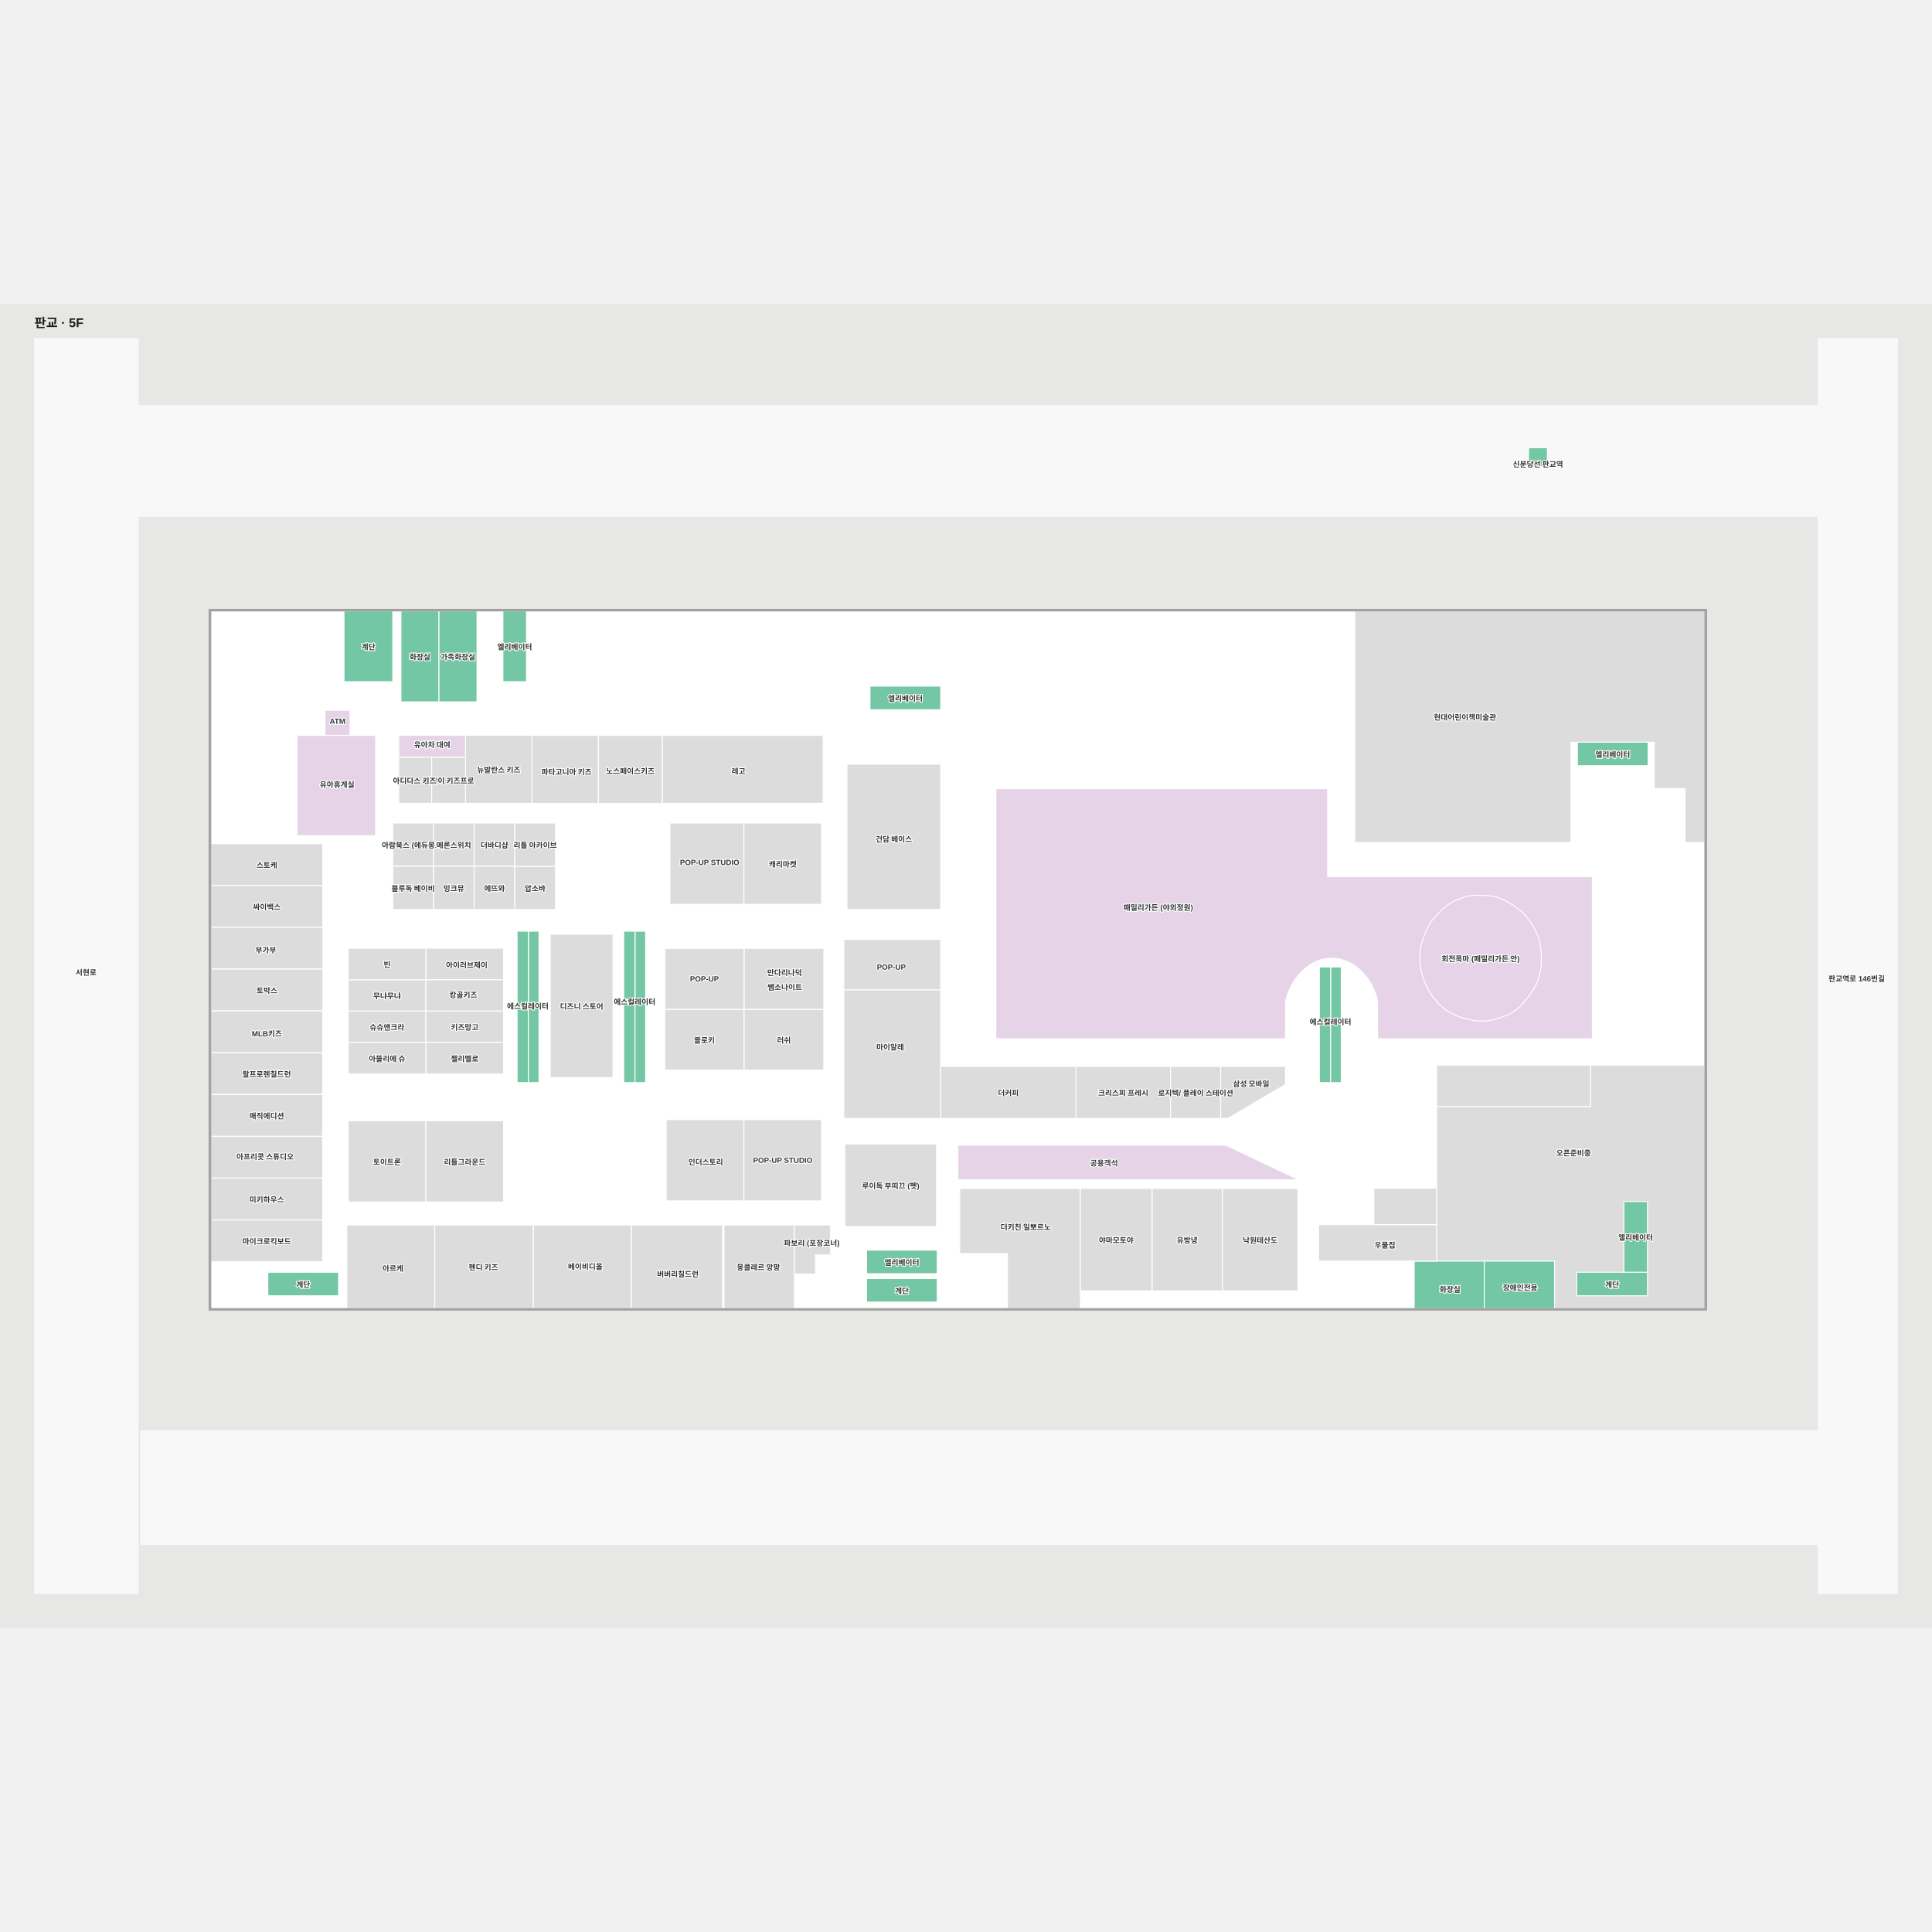
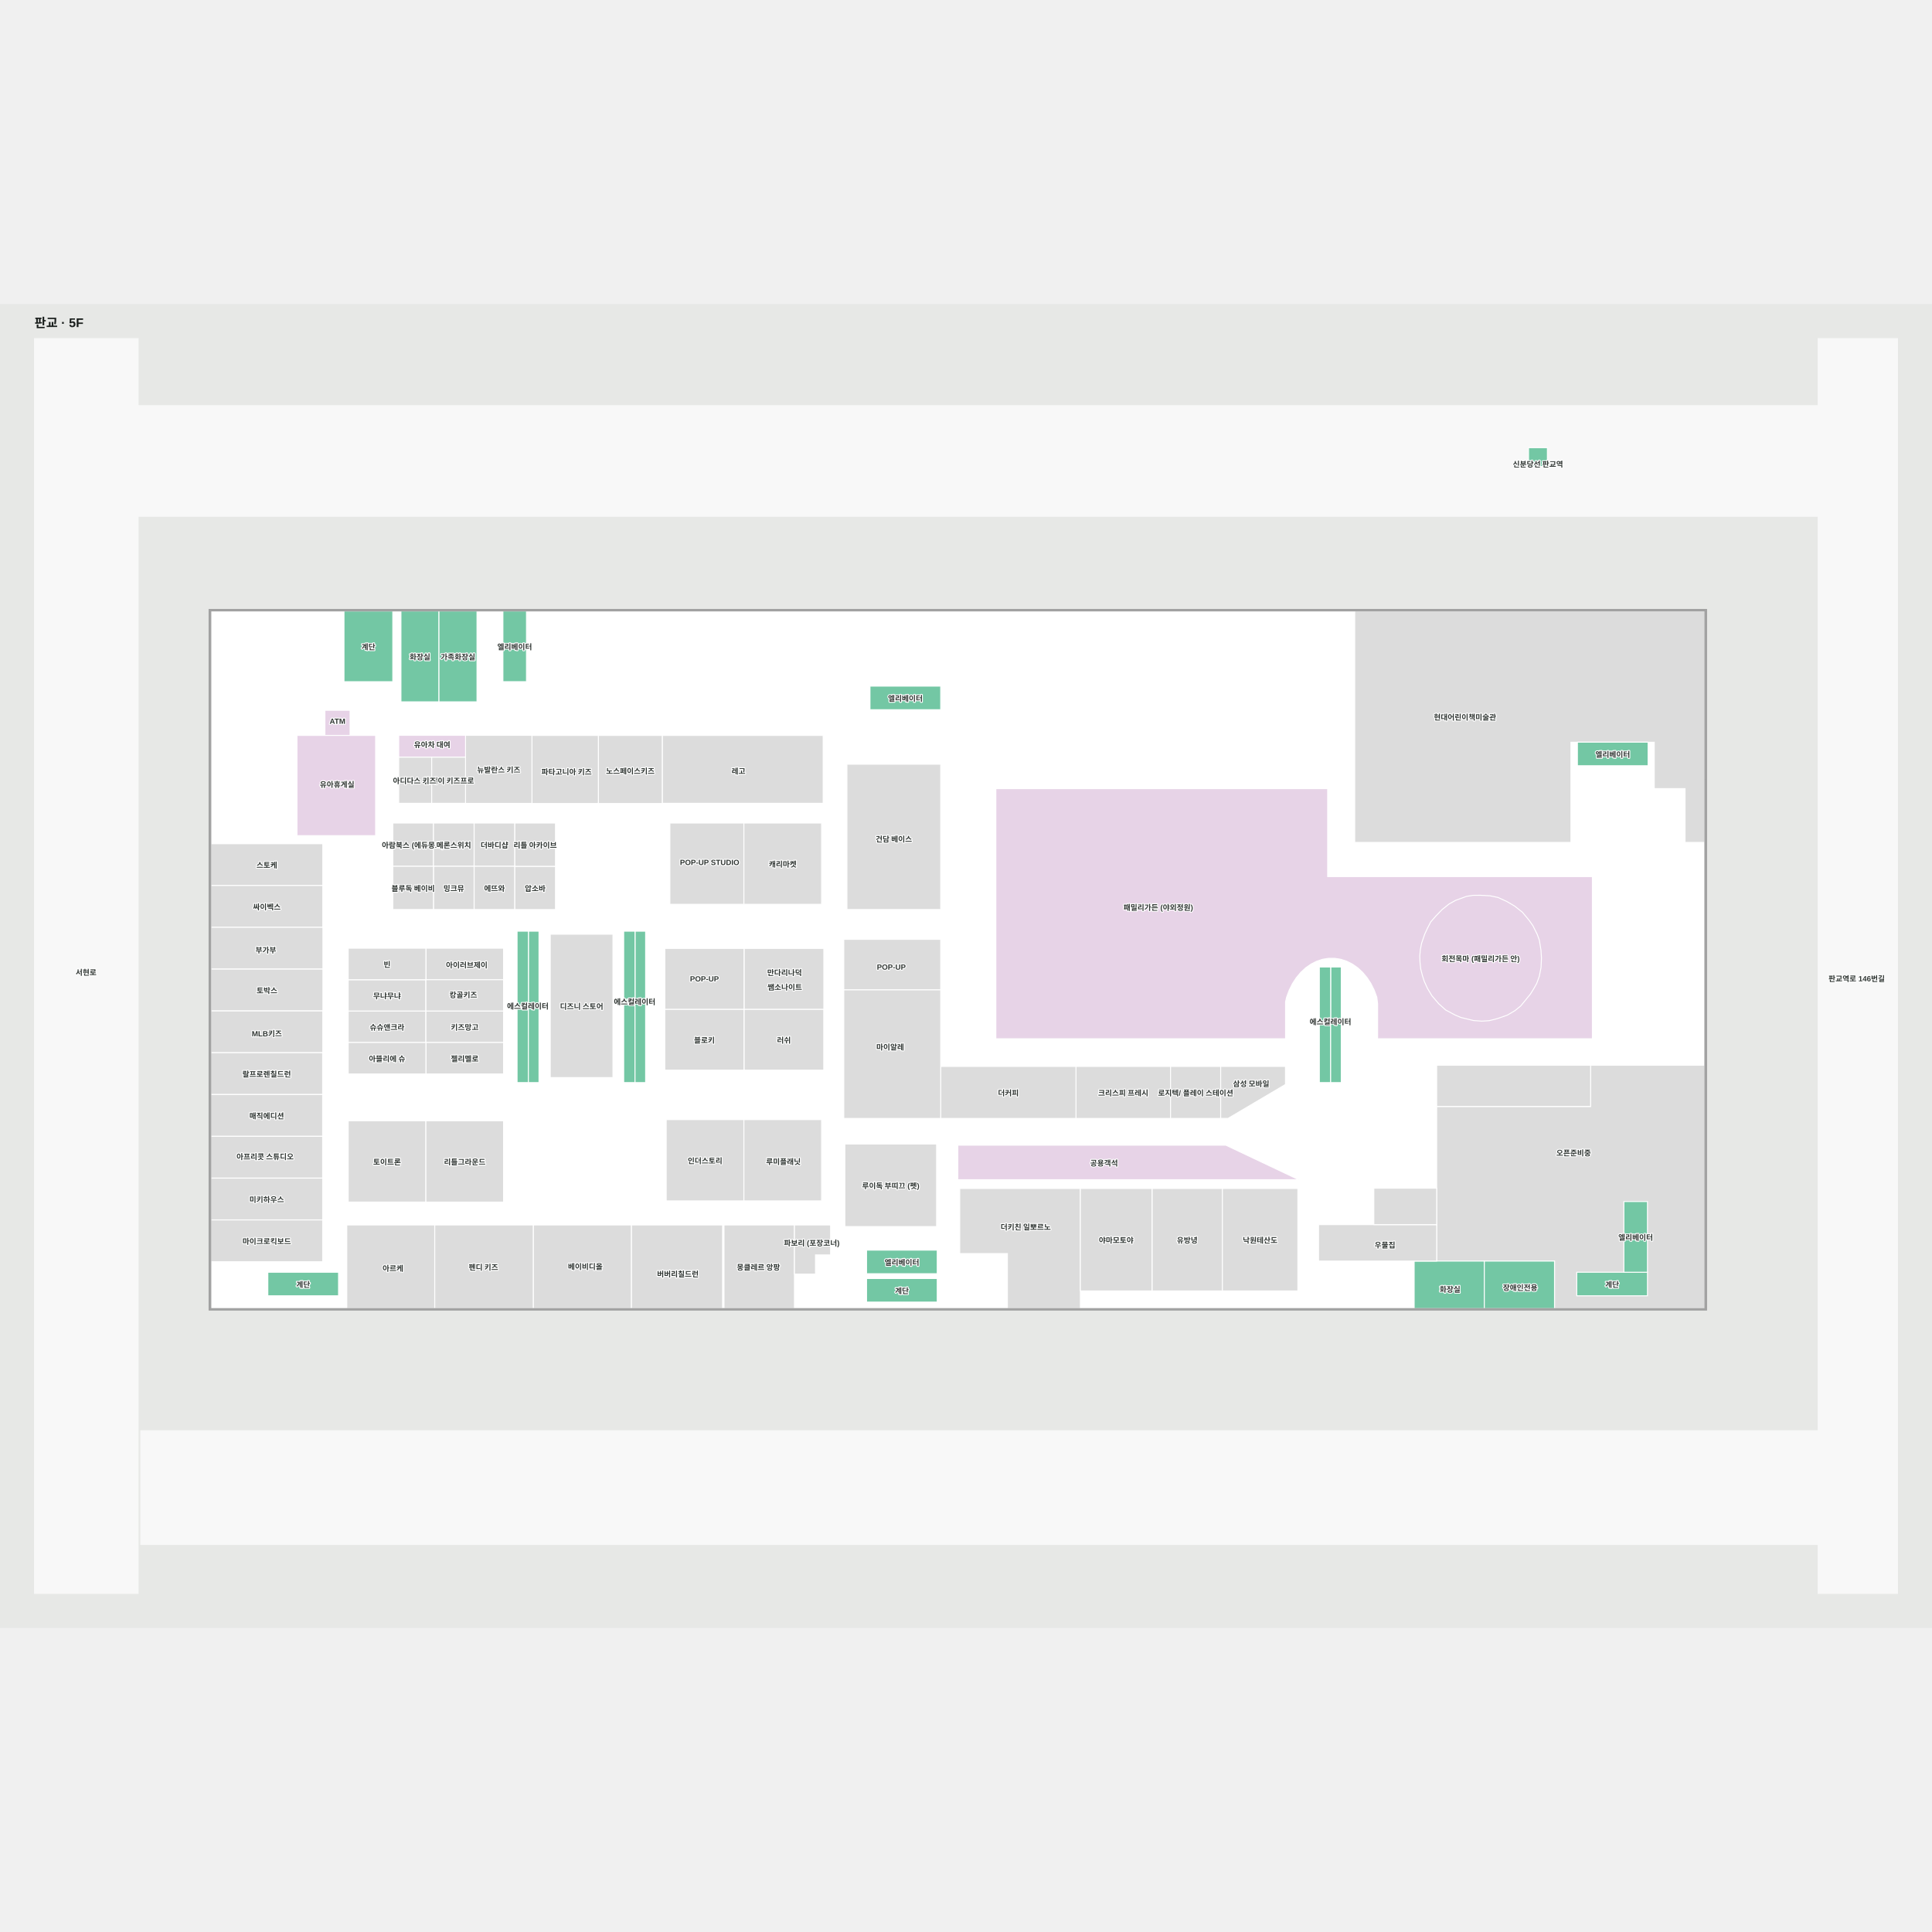
<svg xmlns="http://www.w3.org/2000/svg" viewBox="-37.716 -55 3074.428 2106.875" width="1200" height="1200" role="img" aria-labelledby="title desc">
  <rect x="-37.716" y="-55" width="3074.428" height="2106.875" fill="#e7e8e6" />
  <g>
    <polygon points="2859.72,1918.87 186.31,1918.87 186.31,1737.93 2859.72,1737.93" fill="#f8f8f8" fill-opacity="1" stroke="#f8f8f8" stroke-width="1.5" />
    <polygon points="2855.54,0.00 2855.54,106.74 182.12,106.74 182.12,0.00 17.28,0.00 17.28,1996.88 182.12,1996.88 182.12,282.85 2855.54,282.85 2855.54,1996.88 2981.71,1996.88 2981.71,0.00" fill="#f8f8f8" fill-opacity="1" stroke="#f8f8f8" stroke-width="1.5" />
    <polygon points="297.77,433.42 297.77,1543.58 2675.23,1543.58 2675.23,433.42" fill="#ffffff" fill-opacity="1" stroke="#ffffff" stroke-width="1.5" />
  </g>
  <g>
    <polygon points="2493.50,1156.36 2493.50,1221.92 2248.50,1221.92 2248.50,1468.00 2436.00,1468.00 2436.00,1543.58 2675.23,1543.58 2675.23,1156.36" fill="#dcdcdc" fill-opacity="1" stroke="#ffffff" stroke-width="1.5" />
    <polygon points="2324.33,1543.67 2324.33,1468.00 2212.67,1468.00 2212.67,1543.67" fill="#73c7a4" fill-opacity="1" stroke="#ffffff" stroke-width="1.5" />
    <polygon points="2436.00,1543.67 2436.00,1468.00 2324.33,1468.00 2324.33,1543.67" fill="#73c7a4" fill-opacity="1" stroke="#ffffff" stroke-width="1.5" />
    <polygon points="2029.00,1338.51 1913.00,1283.58 1913.00,1283.58 1486.50,1283.58 1486.50,1338.50 1913.00,1338.50 1913.00,1338.51" fill="#e7d3e7" fill-opacity="1" stroke="#ffffff" stroke-width="1.5" />
    <polygon points="519.33,631.50 519.33,591.50 479.33,591.50 479.33,631.50" fill="#e7d3e7" fill-opacity="1" stroke="#ffffff" stroke-width="1.5" />
    <polygon points="660.83,578.03 660.83,433.45 600.33,433.45 600.33,578.03" fill="#73c7a4" fill-opacity="1" stroke="#ffffff" stroke-width="1.5" />
    <polygon points="721.33,578.03 721.33,433.45 660.83,433.45 660.83,578.03" fill="#73c7a4" fill-opacity="1" stroke="#ffffff" stroke-width="1.5" />
    <polygon points="2075.00,856.22 2075.00,716.22 1547.00,716.22 1547.00,1114.22 1968.25,1114.22 2008.00,1114.22 2008.00,1055.55 2009.72,1047.95 2013.85,1036.81 2019.04,1026.42 2025.22,1016.94 2032.28,1008.52 2040.12,1001.28 2048.61,995.35 2057.62,990.82 2067.00,987.76 2076.62,986.22 2086.31,986.22 2095.92,987.76 2105.30,990.82 2114.31,995.35 2122.80,1001.28 2130.64,1008.52 2137.70,1016.94 2143.88,1026.42 2149.07,1036.81 2153.20,1047.95 2154.50,1058.22 2154.50,1114.22 2496.25,1114.22 2496.25,856.22" fill="#e7d3e7" fill-opacity="1" stroke="#ffffff" stroke-width="1.5" />
    <polygon points="2472.48,433.50 2118.06,433.50 2118.06,801.79 2462.15,801.79 2462.15,642.37 2594.73,642.37 2594.73,716.13 2643.73,716.13 2643.73,801.79 2675.23,801.79 2675.23,433.50" fill="#dcdcdc" fill-opacity="1" stroke="#ffffff" stroke-width="1.5" />
    <polygon points="1489.50,1456.04 1489.50,1352.50 1681.50,1352.50 1681.50,1543.58 1565.36,1543.58 1565.36,1456.04" fill="#dcdcdc" fill-opacity="1" stroke="#ffffff" stroke-width="1.5" />
    <polygon points="2248.50,1410.00 2060.49,1410.00 2060.49,1468.00 2248.50,1468.00" fill="#dcdcdc" fill-opacity="1" stroke="#ffffff" stroke-width="1.5" />
    <polygon points="2248.50,1352.00 2148.50,1352.00 2148.50,1410.00 2248.50,1410.00" fill="#dcdcdc" fill-opacity="1" stroke="#ffffff" stroke-width="1.5" />
    <polygon points="1907.50,1352.50 1795.50,1352.50 1795.50,1515.50 1907.50,1515.50" fill="#dcdcdc" fill-opacity="1" stroke="#ffffff" stroke-width="1.5" />
    <polygon points="1795.50,1352.50 1681.50,1352.50 1681.50,1515.50 1795.50,1515.50" fill="#dcdcdc" fill-opacity="1" stroke="#ffffff" stroke-width="1.5" />
    <polygon points="1146.05,1242.90 1022.43,1242.90 1022.43,1372.23 1146.05,1372.23" fill="#dcdcdc" fill-opacity="1" stroke="#ffffff" stroke-width="1.5" />
    <polygon points="1825.00,1158.25 1674.50,1158.25 1674.50,1241.00 1825.00,1241.00" fill="#dcdcdc" fill-opacity="1" stroke="#ffffff" stroke-width="1.5" />
    <polygon points="1674.50,1158.25 1459.21,1158.25 1459.21,1241.00 1674.50,1241.00" fill="#dcdcdc" fill-opacity="1" stroke="#ffffff" stroke-width="1.5" />
    <polygon points="1459.21,1036.07 1305.00,1036.07 1305.00,1241.00 1459.21,1241.00" fill="#dcdcdc" fill-opacity="1" stroke="#ffffff" stroke-width="1.5" />
    <polygon points="1272.17,631.50 1016.10,631.50 1016.10,739.50 1272.17,739.50" fill="#dcdcdc" fill-opacity="1" stroke="#ffffff" stroke-width="1.5" />
    <polygon points="560.00,631.50 434.83,631.50 434.83,791.00 560.00,791.00" fill="#e7d3e7" fill-opacity="1" stroke="#ffffff" stroke-width="1.5" />
    <polygon points="509.67,433.50 509.67,546.00 587.32,546.00 587.32,433.50" fill="#73c7a4" fill-opacity="1" stroke="#ffffff" stroke-width="1.5" />
    <polygon points="1341.25,1533.25 1453.75,1533.25 1453.75,1495.75 1341.25,1495.75" fill="#73c7a4" fill-opacity="1" stroke="#ffffff" stroke-width="1.5" />
    <polygon points="2471.42,1523.25 2583.92,1523.25 2583.92,1485.75 2471.42,1485.75" fill="#73c7a4" fill-opacity="1" stroke="#ffffff" stroke-width="1.5" />
    <polygon points="388.50,1523.25 501.00,1523.25 501.00,1485.75 388.50,1485.75" fill="#73c7a4" fill-opacity="1" stroke="#ffffff" stroke-width="1.5" />
    <polygon points="954.77,1051.36 954.77,1183.95 972.78,1183.95 972.78,1051.36" fill="#73c7a4" fill-opacity="1" stroke="#ffffff" stroke-width="1.5" />
    <polygon points="989.66,943.05 972.78,943.05 972.78,1051.36 989.66,1051.51" fill="#73c7a4" fill-opacity="1" stroke="#ffffff" stroke-width="1.5" />
    <polygon points="785.11,1061.17 785.11,1183.95 803.12,1183.95 803.12,1061.17" fill="#73c7a4" fill-opacity="1" stroke="#ffffff" stroke-width="1.5" />
    <polygon points="820.00,943.05 803.12,943.05 803.12,1061.35 820.00,1061.35" fill="#73c7a4" fill-opacity="1" stroke="#ffffff" stroke-width="1.5" />
    <polygon points="2061.77,1086.40 2061.77,1183.95 2079.78,1183.95 2079.78,1086.40" fill="#73c7a4" fill-opacity="1" stroke="#ffffff" stroke-width="1.5" />
    <polygon points="2096.66,1000.00 2079.78,1000.00 2079.78,1086.40 2096.66,1086.05" fill="#73c7a4" fill-opacity="1" stroke="#ffffff" stroke-width="1.5" />
    <polygon points="2546.41,1373.25 2546.41,1485.75 2583.91,1485.75 2583.91,1373.25" fill="#73c7a4" fill-opacity="1" stroke="#ffffff" stroke-width="1.5" />
    <polygon points="2472.42,679.75 2584.92,679.75 2584.92,642.25 2472.42,642.25" fill="#73c7a4" fill-opacity="1" stroke="#ffffff" stroke-width="1.5" />
    <polygon points="800.08,545.95 800.08,433.45 762.58,433.45 762.58,545.95" fill="#73c7a4" fill-opacity="1" stroke="#ffffff" stroke-width="1.5" />
    <polygon points="1341.25,1488.08 1453.75,1488.08 1453.75,1450.58 1341.25,1450.58" fill="#73c7a4" fill-opacity="1" stroke="#ffffff" stroke-width="1.5" />
    <polygon points="1346.71,590.58 1459.21,590.58 1459.21,553.08 1346.71,553.08" fill="#73c7a4" fill-opacity="1" stroke="#ffffff" stroke-width="1.5" />
    <polygon points="785.11,943.05 785.11,1061.17 803.12,1061.17 803.12,943.05" fill="#73c7a4" fill-opacity="1" stroke="#ffffff" stroke-width="1.5" />
    <polygon points="803.12,1061.17 803.12,1183.95 820.00,1183.95 820.00,1061.35" fill="#73c7a4" fill-opacity="1" stroke="#ffffff" stroke-width="1.5" />
    <polygon points="954.77,943.05 954.77,1051.36 972.78,1051.36 972.78,943.05" fill="#73c7a4" fill-opacity="1" stroke="#ffffff" stroke-width="1.5" />
    <polygon points="972.78,1051.36 972.78,1183.95 989.66,1183.95 989.66,1051.51" fill="#73c7a4" fill-opacity="1" stroke="#ffffff" stroke-width="1.5" />
    <polygon points="2061.77,1000.00 2061.77,1086.40 2079.78,1086.40 2079.78,1000.00" fill="#73c7a4" fill-opacity="1" stroke="#ffffff" stroke-width="1.5" />
    <polygon points="2079.78,1086.40 2079.78,1183.95 2096.66,1183.95 2096.66,1086.05" fill="#73c7a4" fill-opacity="1" stroke="#ffffff" stroke-width="1.5" />
    <polygon points="2278.78,893.89 2295.99,887.63 2306.67,885.98 2318.09,885.90 2333.51,886.75 2345.94,889.32 2360.07,895.75 2372.49,903.03 2384.92,912.88 2395.63,925.74 2401.62,934.30 2408.48,948.01 2411.90,957.43 2414.47,973.28 2415.25,985.93 2414.57,1000.81 2411.86,1014.69 2407.70,1026.16 2403.79,1033.17 2397.78,1042.99 2389.32,1053.37 2382.24,1061.97 2373.25,1069.35 2360.90,1076.65 2344.90,1082.22 2332.19,1085.43 2320.48,1086.17 2307.29,1085.25 2297.05,1082.78 2287.03,1080.34 2277.29,1076.20 2262.74,1068.39 2251.74,1058.46 2241.09,1046.03 2233.99,1034.32 2228.80,1023.00 2225.88,1014.01 2223.11,1003.21 2221.92,991.97 2221.60,982.42 2222.58,971.82 2224.54,962.08 2229.39,947.97 2233.66,938.65 2239.10,928.17 2247.64,918.47 2256.99,908.76 2268.15,899.79" fill="#e7d3e7" fill-opacity="1" stroke="#ffffff" stroke-width="1.5" />
    <polygon points="1306.70,1281.72 1306.70,1413.10 1452.70,1413.10 1452.70,1281.72" fill="#dcdcdc" fill-opacity="1" stroke="#ffffff" stroke-width="1.5" />
    <polygon points="1269.67,1242.89 1146.05,1242.89 1146.05,1372.23 1269.67,1372.23" fill="#dcdcdc" fill-opacity="1" stroke="#ffffff" stroke-width="1.5" />
    <polygon points="1273.15,1067.29 1146.23,1067.29 1146.23,1164.16 1273.15,1164.16" fill="#dcdcdc" fill-opacity="1" stroke="#ffffff" stroke-width="1.5" />
    <polygon points="1146.23,1067.29 1020.14,1067.29 1020.14,1164.16 1146.23,1164.16" fill="#dcdcdc" fill-opacity="1" stroke="#ffffff" stroke-width="1.5" />
    <polygon points="1273.24,970.43 1146.31,970.43 1146.31,1067.29 1273.24,1067.29" fill="#dcdcdc" fill-opacity="1" stroke="#ffffff" stroke-width="1.5" />
    <polygon points="1146.31,970.43 1020.23,970.43 1020.23,1067.29 1146.31,1067.29" fill="#dcdcdc" fill-opacity="1" stroke="#ffffff" stroke-width="1.5" />
    <polygon points="1146.05,770.92 1028.28,770.92 1028.28,900.26 1146.05,900.26" fill="#dcdcdc" fill-opacity="1" stroke="#ffffff" stroke-width="1.5" />
    <polygon points="1016.10,631.50 914.46,631.50 914.46,739.79 1016.10,739.79" fill="#dcdcdc" fill-opacity="1" stroke="#ffffff" stroke-width="1.5" />
    <polygon points="914.46,631.50 808.78,631.50 808.78,739.79 914.46,739.79" fill="#dcdcdc" fill-opacity="1" stroke="#ffffff" stroke-width="1.5" />
    <polygon points="808.78,631.34 703.10,631.34 703.10,739.63 808.78,739.63" fill="#dcdcdc" fill-opacity="1" stroke="#ffffff" stroke-width="1.5" />
    <polygon points="652.06,770.92 587.32,770.92 587.32,839.75 652.06,839.75" fill="#dcdcdc" fill-opacity="1" stroke="#ffffff" stroke-width="1.5" />
    <polygon points="1459.24,677.30 1310.02,677.30 1310.02,908.58 1459.24,908.58" fill="#dcdcdc" fill-opacity="1" stroke="#ffffff" stroke-width="1.5" />
    <polygon points="1904.79,1158.25 1825.00,1158.25 1825.00,1241.00 1904.79,1241.00" fill="#dcdcdc" fill-opacity="1" stroke="#ffffff" stroke-width="1.5" />
    <polygon points="475.93,803.83 297.91,803.83 297.91,870.35 475.93,870.35" fill="#dcdcdc" fill-opacity="1" stroke="#ffffff" stroke-width="1.5" />
    <polygon points="475.93,870.35 297.91,870.35 297.91,936.87 475.93,936.87" fill="#dcdcdc" fill-opacity="1" stroke="#ffffff" stroke-width="1.5" />
    <polygon points="476.14,936.87 298.12,936.87 298.12,1003.40 476.14,1003.40" fill="#dcdcdc" fill-opacity="1" stroke="#ffffff" stroke-width="1.5" />
    <polygon points="476.14,1003.40 298.12,1003.40 298.12,1069.92 476.14,1069.92" fill="#dcdcdc" fill-opacity="1" stroke="#ffffff" stroke-width="1.5" />
    <polygon points="475.95,1069.92 297.93,1069.92 297.93,1136.44 475.95,1136.44" fill="#dcdcdc" fill-opacity="1" stroke="#ffffff" stroke-width="1.5" />
    <polygon points="475.70,1136.44 297.67,1136.44 297.67,1202.96 475.70,1202.96" fill="#dcdcdc" fill-opacity="1" stroke="#ffffff" stroke-width="1.5" />
    <polygon points="475.70,1202.96 297.67,1202.96 297.67,1269.48 475.70,1269.48" fill="#dcdcdc" fill-opacity="1" stroke="#ffffff" stroke-width="1.5" />
    <polygon points="475.70,1269.48 297.67,1269.48 297.67,1336.00 475.70,1336.00" fill="#dcdcdc" fill-opacity="1" stroke="#ffffff" stroke-width="1.5" />
    <polygon points="475.76,1336.00 297.74,1336.00 297.74,1402.52 475.76,1402.52" fill="#dcdcdc" fill-opacity="1" stroke="#ffffff" stroke-width="1.5" />
    <polygon points="475.79,1402.52 297.77,1402.52 297.77,1469.05 475.79,1469.05" fill="#dcdcdc" fill-opacity="1" stroke="#ffffff" stroke-width="1.5" />
    <polygon points="640.01,1244.72 516.39,1244.72 516.39,1374.06 640.01,1374.06" fill="#dcdcdc" fill-opacity="1" stroke="#ffffff" stroke-width="1.5" />
    <polygon points="763.62,1244.75 640.00,1244.75 640.00,1374.08 763.62,1374.08" fill="#dcdcdc" fill-opacity="1" stroke="#ffffff" stroke-width="1.5" />
    <polygon points="763.63,970.13 640.01,970.13 640.01,1020.27 763.63,1020.27" fill="#dcdcdc" fill-opacity="1" stroke="#ffffff" stroke-width="1.5" />
    <polygon points="640.01,1070.05 516.39,1070.05 516.39,1120.18 640.01,1120.18" fill="#dcdcdc" fill-opacity="1" stroke="#ffffff" stroke-width="1.5" />
    <polygon points="716.79,770.92 652.06,770.92 652.06,839.75 716.79,839.75" fill="#dcdcdc" fill-opacity="1" stroke="#ffffff" stroke-width="1.5" />
    <polygon points="781.53,770.92 716.79,770.92 716.79,839.75 781.53,839.75" fill="#dcdcdc" fill-opacity="1" stroke="#ffffff" stroke-width="1.5" />
    <polygon points="716.79,839.75 652.06,839.75 652.06,908.58 716.79,908.58" fill="#dcdcdc" fill-opacity="1" stroke="#ffffff" stroke-width="1.5" />
    <polygon points="781.53,839.75 716.79,839.75 716.79,908.58 781.53,908.58" fill="#dcdcdc" fill-opacity="1" stroke="#ffffff" stroke-width="1.5" />
    <polygon points="652.06,839.75 587.32,839.75 587.32,908.58 652.06,908.58" fill="#dcdcdc" fill-opacity="1" stroke="#ffffff" stroke-width="1.5" />
    <polygon points="2394.67,173.60 2394.67,203.60 2424.67,203.60 2424.67,173.60" fill="#73c7a4" fill-opacity="1" stroke="#ffffff" stroke-width="1.5" />
    <polygon points="1226.48,1410.50 1114.42,1410.50 1114.42,1543.58 1226.48,1543.58" fill="#dcdcdc" fill-opacity="1" stroke="#ffffff" stroke-width="1.5" />
    <polygon points="1112.12,1410.52 966.85,1410.52 966.85,1543.59 1112.12,1543.59" fill="#dcdcdc" fill-opacity="1" stroke="#ffffff" stroke-width="1.5" />
    <polygon points="846.26,839.75 781.53,839.75 781.53,908.63 846.26,908.63" fill="#dcdcdc" fill-opacity="1" stroke="#ffffff" stroke-width="1.5" />
    <polygon points="846.26,770.92 781.53,770.92 781.53,839.75 846.26,839.75" fill="#dcdcdc" fill-opacity="1" stroke="#ffffff" stroke-width="1.5" />
    <polygon points="763.63,1070.05 640.01,1070.05 640.01,1120.18 763.63,1120.18" fill="#dcdcdc" fill-opacity="1" stroke="#ffffff" stroke-width="1.5" />
    <polygon points="640.01,1020.27 516.39,1020.27 516.39,1070.05 640.01,1070.05" fill="#dcdcdc" fill-opacity="1" stroke="#ffffff" stroke-width="1.5" />
    <polygon points="763.63,1020.27 640.01,1020.27 640.01,1070.05 763.63,1070.05" fill="#dcdcdc" fill-opacity="1" stroke="#ffffff" stroke-width="1.5" />
    <polygon points="640.01,970.13 516.39,970.13 516.39,1020.27 640.01,1020.27" fill="#dcdcdc" fill-opacity="1" stroke="#ffffff" stroke-width="1.5" />
    <polygon points="703.10,631.34 596.79,631.34 596.79,666.17 703.10,666.17" fill="#e7d3e7" fill-opacity="1" stroke="#ffffff" stroke-width="1.5" />
    <polygon points="649.24,666.17 596.79,666.17 596.79,739.50 649.24,739.50" fill="#dcdcdc" fill-opacity="1" stroke="#ffffff" stroke-width="1.5" />
    <polygon points="703.10,666.17 649.24,666.17 649.24,739.50 703.10,739.50" fill="#dcdcdc" fill-opacity="1" stroke="#ffffff" stroke-width="1.5" />
    <polygon points="1269.67,770.92 1146.05,770.92 1146.05,900.26 1269.67,900.26" fill="#dcdcdc" fill-opacity="1" stroke="#ffffff" stroke-width="1.5" />
    <polygon points="811.07,1410.50 654.01,1410.50 654.01,1543.58 811.07,1543.58" fill="#dcdcdc" fill-opacity="1" stroke="#ffffff" stroke-width="1.5" />
    <polygon points="1916.35,1158.25 1904.79,1158.25 1904.79,1241.00 1916.35,1241.00 2007.85,1186.95 2007.85,1158.25" fill="#dcdcdc" fill-opacity="1" stroke="#ffffff" stroke-width="1.5" />
    <polygon points="654.01,1410.50 514.13,1410.50 514.13,1543.58 654.01,1543.58" fill="#dcdcdc" fill-opacity="1" stroke="#ffffff" stroke-width="1.5" />
    <polygon points="2027.60,1352.50 1907.50,1352.50 1907.50,1515.50 2027.60,1515.50" fill="#dcdcdc" fill-opacity="1" stroke="#ffffff" stroke-width="1.5" />
    <polygon points="1284.02,1458.18 1284.02,1410.50 1226.51,1410.50 1226.51,1488.72 1259.98,1488.72 1259.98,1458.18" fill="#dcdcdc" fill-opacity="1" stroke="#ffffff" stroke-width="1.5" />
    <polygon points="2493.50,1156.36 2248.50,1156.36 2248.50,1221.92 2493.50,1221.92" fill="#dcdcdc" fill-opacity="1" stroke="#ffffff" stroke-width="1.5" />
    <polygon points="937.68,947.83 837.91,947.83 837.91,1176.01 937.68,1176.01" fill="#dcdcdc" fill-opacity="1" stroke="#ffffff" stroke-width="1.5" />
    <polygon points="966.85,1410.50 811.11,1410.50 811.11,1543.58 966.85,1543.58" fill="#dcdcdc" fill-opacity="1" stroke="#ffffff" stroke-width="1.5" />
    <polygon points="2675.23,701.40 2675.23,1543.58 297.77,1543.58 297.77,433.42 2675.23,433.42 2675.23,701.40 2678.00,701.40 2678.00,431.00 295.00,431.00 295.00,1546.00 2678.00,1546.00 2678.00,701.40" fill="#a1a1a1" fill-opacity="1" stroke="#a1a1a1" stroke-width="1.5" />
    <polygon points="763.63,1120.15 640.01,1120.15 640.01,1170.29 763.63,1170.29" fill="#dcdcdc" fill-opacity="1" stroke="#ffffff" stroke-width="1.5" />
    <polygon points="640.01,1120.15 516.39,1120.15 516.39,1170.29 640.01,1170.29" fill="#dcdcdc" fill-opacity="1" stroke="#ffffff" stroke-width="1.5" />
    <polygon points="1305.00,956.00 1305.00,1036.27 1459.21,1036.27 1459.21,956.00" fill="#dcdcdc" fill-opacity="1" stroke="#ffffff" stroke-width="1.5" />
  </g>
  <g font-family="Arial, 'Noto Sans KR', sans-serif" font-size="12" font-weight="600" fill="#303633" stroke="#fff" stroke-width="3" paint-order="stroke" stroke-linejoin="round">
    <text x="578.203" y="995.201" text-anchor="middle" dominant-baseline="central">빈</text>
    <text x="755.94" y="685.487" text-anchor="middle" dominant-baseline="central">뉴발란스 키즈</text>
    <text x="1137.45" y="687.558" text-anchor="middle" dominant-baseline="central">레고</text>
    <text x="701.81" y="1309.412" text-anchor="middle" dominant-baseline="central">리틀그라운드</text>
    <text x="1379.699" y="1347.409" text-anchor="middle" dominant-baseline="central">루이독 부띠끄 (펫)</text>
    <text x="1091.539" y="833.59" text-anchor="middle" dominant-baseline="central">POP-UP STUDIO</text>
    <text x="1566.857" y="1199.625" text-anchor="middle" dominant-baseline="central">더커피</text>
    <text x="1749.75" y="1199.625" text-anchor="middle" dominant-baseline="central">크리스피 프레시</text>
    <text x="1254.066" y="1438.423" text-anchor="middle" dominant-baseline="central">파보리 (포장코너)</text>
    <text x="1209.691" y="1115.725" text-anchor="middle" dominant-baseline="central">러쉬</text>
    <text x="386.781" y="1435.785" text-anchor="middle" dominant-baseline="central">마이크로킥보드</text>
    <text x="1207.86" y="835.59" text-anchor="middle" dominant-baseline="central">캐리마켓</text>
    <text x="1210.754" y="1008.134" text-anchor="middle" dominant-baseline="central">만다리나덕</text>
    <text x="1594.534" y="1413.031" text-anchor="middle" dominant-baseline="central">더키친 일뽀르노</text>
    <text x="1738.5" y="1434" text-anchor="middle" dominant-baseline="central">야마모토야</text>
    <text x="1967.551" y="1434" text-anchor="middle" dominant-baseline="central">낙원테산도</text>
    <text x="1851.5" y="1434" text-anchor="middle" dominant-baseline="central">유방녕</text>
    <text x="1864.894" y="1199.625" text-anchor="middle" dominant-baseline="central">로지텍/ 플레이 스테이션</text>
    <text x="2166.168" y="1441.695" text-anchor="middle" dominant-baseline="central">우물집</text>
    <text x="2466.448" y="1295.112" text-anchor="middle" dominant-baseline="central">오픈준비중</text>
    <text x="2293.562" y="601.676" text-anchor="middle" dominant-baseline="central">현대어린이책미술관</text>
    <text x="1719.22" y="1311.219" text-anchor="middle" dominant-baseline="central">공용객석</text>
    <text x="2916.878" y="1017.756" text-anchor="middle" dominant-baseline="central">판교역로 146번길</text>
    <text x="99.239" y="1007.782" text-anchor="middle" dominant-baseline="central">서현로</text>
    <text x="387.132" y="1036.656" text-anchor="middle" dominant-baseline="central">토박스</text>
    <text x="676.769" y="702.836" text-anchor="middle" dominant-baseline="central">플레이 키즈프로</text>
    <text x="705.024" y="996.089" text-anchor="middle" dominant-baseline="central">아이러브제이</text>
    <text x="578.203" y="1309.39" text-anchor="middle" dominant-baseline="central">토이트론</text>
    <text x="1378.859" y="1126.646" text-anchor="middle" dominant-baseline="central">마이알레</text>
    <text x="1211.076" y="1031.295" text-anchor="middle" dominant-baseline="central">쌤소나이트</text>
    <text x="863.874" y="688.644" text-anchor="middle" dominant-baseline="central">파타고니아 키즈</text>
-     <text x="1085.28" y="1309.482" text-anchor="middle" dominant-baseline="central">인더스토리</text>
+     <text x="1084.242" y="1307.565" text-anchor="middle" dominant-baseline="central">인더스토리</text>
    <text x="699.569" y="1043.569" text-anchor="middle" dominant-baseline="central">캉골키즈</text>
    <text x="965.281" y="687.401" text-anchor="middle" dominant-baseline="central">노스페이스키즈</text>
    <text x="498.715" y="708.759" text-anchor="middle" dominant-baseline="central">유아휴게실</text>
    <text x="386.685" y="1169.699" text-anchor="middle" dominant-baseline="central">랄프로렌칠드런</text>
    <text x="386.941" y="1103.178" text-anchor="middle" dominant-baseline="central">MLB키즈</text>
    <text x="622.015" y="702.836" text-anchor="middle" dominant-baseline="central">아디다스 키즈</text>
    <text x="1083.185" y="1115.728" text-anchor="middle" dominant-baseline="central">블로키</text>
-     <text x="1207.861" y="1307.56" text-anchor="middle" dominant-baseline="central">POP-UP STUDIO</text>
    <text x="1083.272" y="1018.862" text-anchor="middle" dominant-baseline="central">POP-UP</text>
    <text x="1384.63" y="795.701" text-anchor="middle" dominant-baseline="central">건담 베이스</text>
    <text x="1953.263" y="1184.991" text-anchor="middle" dominant-baseline="central">삼성 모바일</text>
    <text x="386.752" y="1369.264" text-anchor="middle" dominant-baseline="central">미키하우스</text>
    <text x="386.685" y="1236.221" text-anchor="middle" dominant-baseline="central">매직에디션</text>
    <text x="385.363" y="972.337" text-anchor="middle" dominant-baseline="central">부가부</text>
    <text x="386.919" y="903.614" text-anchor="middle" dominant-baseline="central">싸이벡스</text>
    <text x="386.917" y="837.092" text-anchor="middle" dominant-baseline="central">스토케</text>
    <text x="578.203" y="1045.158" text-anchor="middle" dominant-baseline="central">무냐무냐</text>
    <text x="701.822" y="1095.115" text-anchor="middle" dominant-baseline="central">키즈망고</text>
    <text x="578.203" y="1145.22" text-anchor="middle" dominant-baseline="central">아뜰리에 슈</text>
    <text x="587.588" y="1478.802" text-anchor="middle" dominant-baseline="central">아르케</text>
    <text x="619.688" y="805.337" text-anchor="middle" dominant-baseline="central">아람북스 (에듀몽드)</text>
    <text x="684.423" y="805.337" text-anchor="middle" dominant-baseline="central">메론스위치</text>
    <text x="749.159" y="805.337" text-anchor="middle" dominant-baseline="central">더바디샵</text>
    <text x="813.894" y="805.337" text-anchor="middle" dominant-baseline="central">리틀 아카이브</text>
    <text x="619.688" y="874.163" text-anchor="middle" dominant-baseline="central">블루독 베이비</text>
    <text x="684.423" y="874.163" text-anchor="middle" dominant-baseline="central">밍크뮤</text>
    <text x="749.159" y="874.163" text-anchor="middle" dominant-baseline="central">에뜨와</text>
    <text x="813.894" y="874.189" text-anchor="middle" dominant-baseline="central">압소바</text>
    <text x="887.798" y="1061.922" text-anchor="middle" dominant-baseline="central">디즈니 스토어</text>
    <text x="578.203" y="1095.115" text-anchor="middle" dominant-baseline="central">슈슈앤크라</text>
    <text x="731.636" y="1477.042" text-anchor="middle" dominant-baseline="central">펜디 키즈</text>
    <text x="1040.932" y="1487.848" text-anchor="middle" dominant-baseline="central">버버리칠드런</text>
    <text x="893.677" y="1475.941" text-anchor="middle" dominant-baseline="central">베이비디올</text>
    <text x="1169.191" y="1477.042" text-anchor="middle" dominant-baseline="central">몽클레르 앙팡</text>
    <text x="384.144" y="1301.061" text-anchor="middle" dominant-baseline="central">아프리콧 스튜디오</text>
    <text x="548.494" y="489.751" text-anchor="middle" dominant-baseline="central">계단</text>
    <text x="630.583" y="505.741" text-anchor="middle" dominant-baseline="central">화장실</text>
    <text x="691.083" y="505.741" text-anchor="middle" dominant-baseline="central">가족화장실</text>
    <text x="781.333" y="489.7" text-anchor="middle" dominant-baseline="central">엘리베이터</text>
    <text x="499.333" y="608.953" text-anchor="middle" dominant-baseline="central">ATM</text>
    <text x="649.945" y="645.445" text-anchor="middle" dominant-baseline="central">유아차 대여</text>
    <text x="1402.963" y="571.833" text-anchor="middle" dominant-baseline="central">엘리베이터</text>
    <text x="444.75" y="1504.5" text-anchor="middle" dominant-baseline="central">계단</text>
    <text x="802.207" y="1061.507" text-anchor="middle" dominant-baseline="central">에스컬레이터</text>
    <text x="972.19" y="1054.555" text-anchor="middle" dominant-baseline="central">에스컬레이터</text>
    <text x="1397.5" y="1469.334" text-anchor="middle" dominant-baseline="central">엘리베이터</text>
    <text x="1397.5" y="1514.501" text-anchor="middle" dominant-baseline="central">계단</text>
    <text x="2079.412" y="1086.391" text-anchor="middle" dominant-baseline="central">에스컬레이터</text>
    <text x="2269.717" y="1512.119" text-anchor="middle" dominant-baseline="central">화장실</text>
    <text x="2381.384" y="1509.449" text-anchor="middle" dominant-baseline="central">장애인전용</text>
    <text x="2527.667" y="1504.5" text-anchor="middle" dominant-baseline="central">계단</text>
    <text x="2565.164" y="1429.5" text-anchor="middle" dominant-baseline="central">엘리베이터</text>
    <text x="2528.667" y="660.995" text-anchor="middle" dominant-baseline="central">엘리베이터</text>
    <text x="1805.499" y="904.494" text-anchor="middle" dominant-baseline="central">패밀리가든 (야외정원)</text>
    <text x="2409.67" y="199.074" text-anchor="middle" dominant-baseline="central">신분당선 판교역</text>
    <text x="2318.427" y="986.034" text-anchor="middle" dominant-baseline="central">회전목마 (패밀리가든 안)</text>
    <text x="701.822" y="1145.22" text-anchor="middle" dominant-baseline="central">젤리멜로</text>
    <text x="1380.66" y="1000.147" text-anchor="middle" dominant-baseline="central">POP-UP</text>
+     <text x="1208.887" y="1308.923" text-anchor="middle" dominant-baseline="central">루미플래닛</text>
  </g>
  <style>.managed-brand { fill:#9a5300; font-size:15px; font-weight:800; stroke:#fff7df; stroke-width:5; }</style>
  <text x="17.284" y="-18" font-family="Arial, 'Noto Sans KR', sans-serif" font-size="20" font-weight="700" fill="#1a1f1d">판교 · 5F</text>
</svg>
